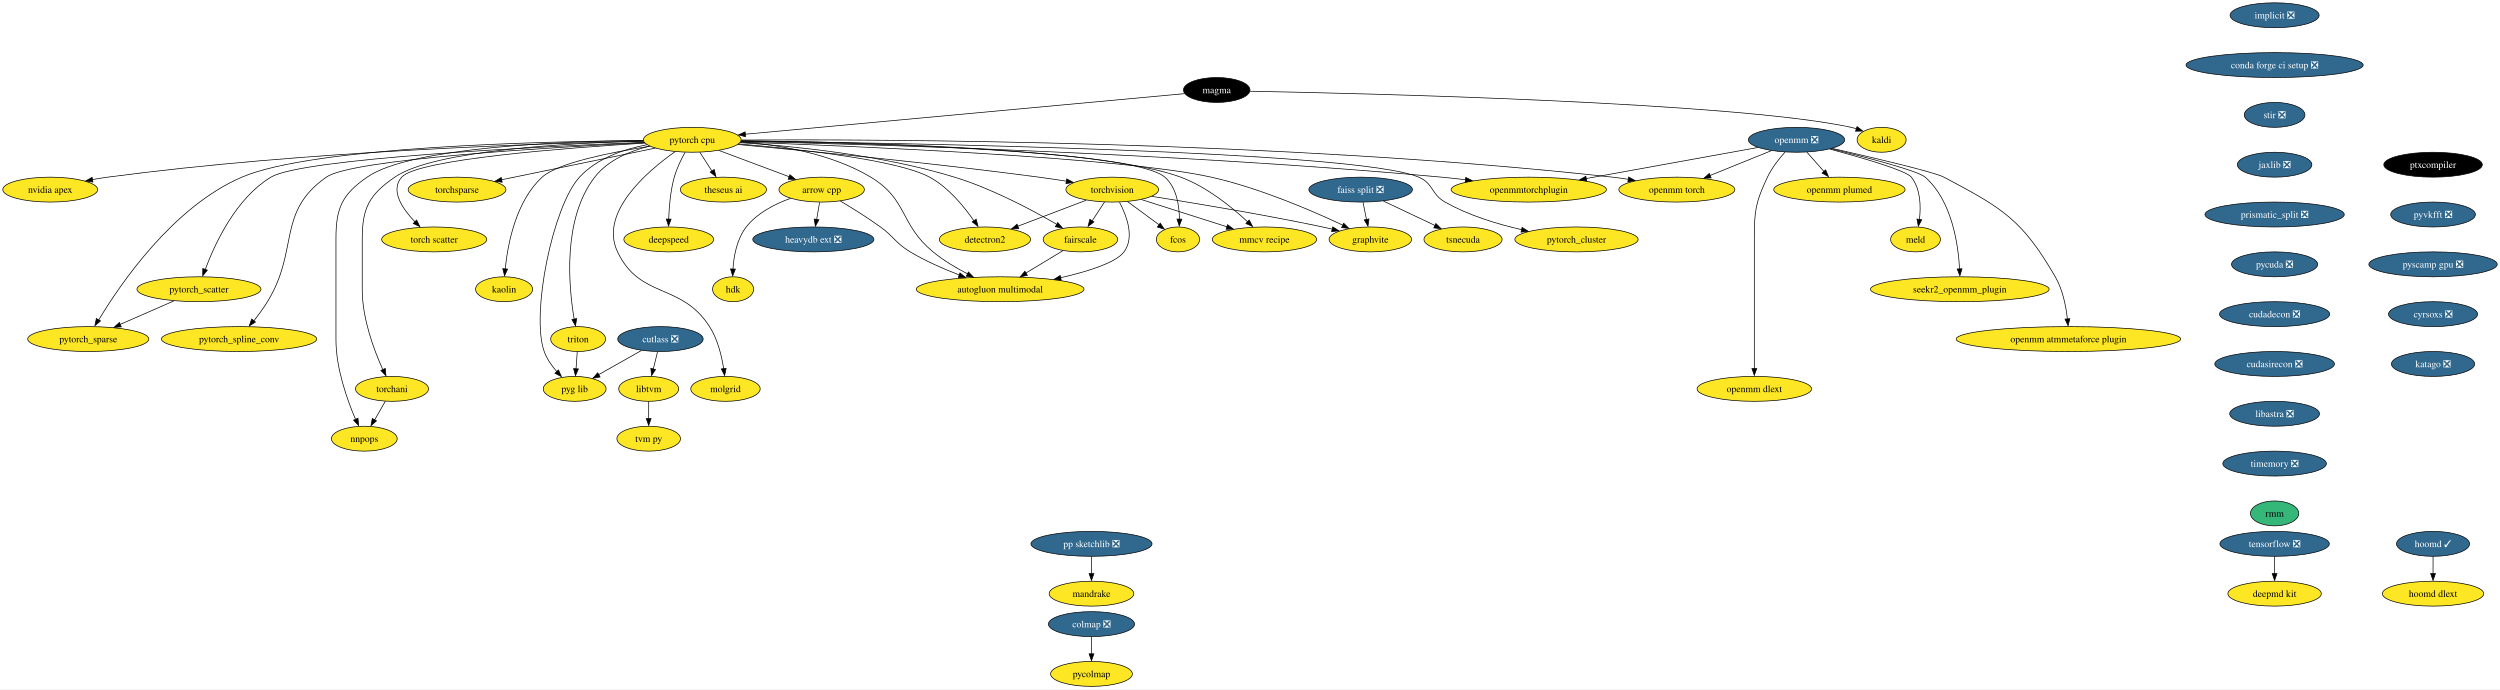
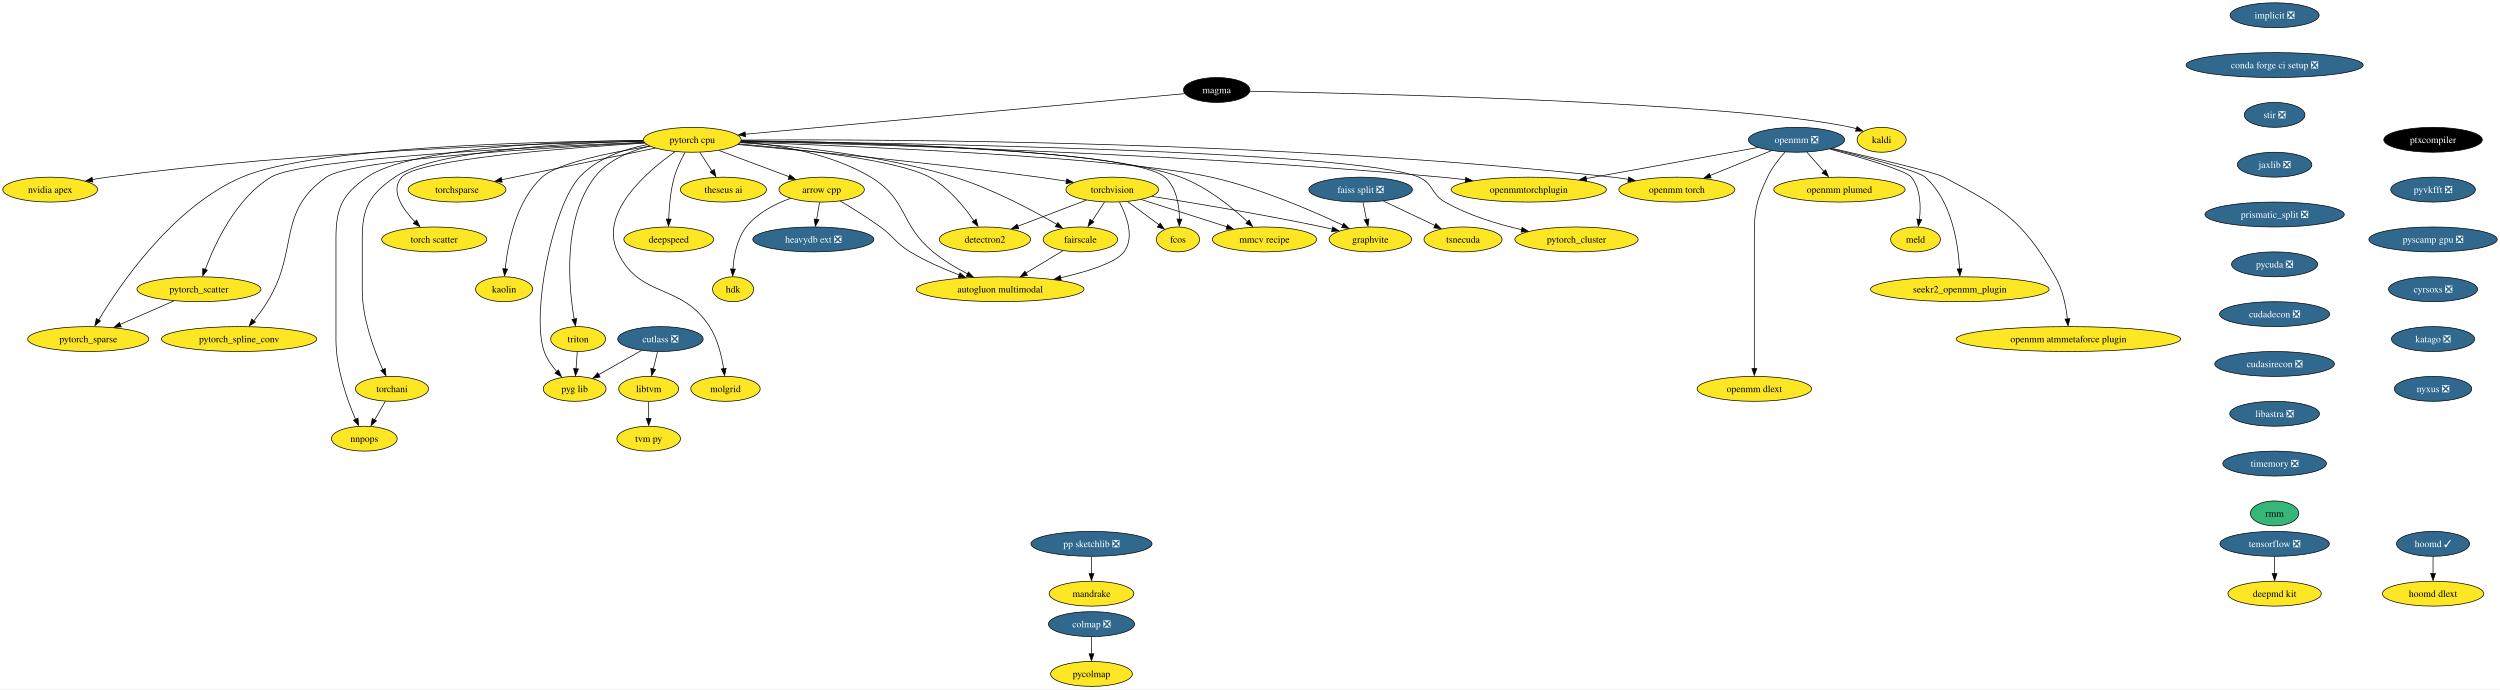
<svg xmlns="http://www.w3.org/2000/svg" xmlns:xlink="http://www.w3.org/1999/xlink" width="3613pt" height="996pt" viewBox="0.00 0.00 3613.34 996.00">
  <g id="graph0" class="graph" transform="scale(1 1) rotate(0) translate(4 992)">
    <polygon fill="white" stroke="none" points="-4,4 -4,-992 3609.34,-992 3609.34,4 -4,4" />
    <g id="node1" class="node">
      <g id="a_node1">
        <a xlink:href="https://github.com/conda-forge/arrow-cpp-feedstock" xlink:title="arrow cpp">
          <ellipse fill="#fde725" stroke="black" cx="1183.57" cy="-718" rx="61.73" ry="18" />
          <text text-anchor="middle" x="1183.57" y="-713.33" font-family="Times,serif" font-size="14.00">arrow cpp</text>
        </a>
      </g>
    </g>
    <g id="node2" class="node">
      <g id="a_node2">
        <a xlink:href="https://github.com/conda-forge/heavydb-ext-feedstock/pull/49" xlink:title="heavydb ext ❎">
          <ellipse fill="#31688e" stroke="black" cx="1171.57" cy="-646" rx="87.51" ry="18" />
          <text text-anchor="middle" x="1171.57" y="-641.33" font-family="Times,serif" font-size="14.00" fill="white">heavydb ext ❎</text>
        </a>
      </g>
    </g>
    <g id="edge1" class="edge">
      <path fill="none" stroke="black" d="M1180.6,-699.7C1179.31,-692.15 1177.76,-683.12 1176.31,-674.68" />
      <polygon fill="black" stroke="black" points="1179.64,-674.37 1174.5,-665.1 1172.74,-675.55 1179.64,-674.37" />
    </g>
    <g id="node3" class="node">
      <g id="a_node3">
        <a xlink:href="https://github.com/conda-forge/hdk-feedstock" xlink:title="hdk">
          <ellipse fill="#fde725" stroke="black" cx="1055.57" cy="-574" rx="29.64" ry="18" />
          <text text-anchor="middle" x="1055.57" y="-569.33" font-family="Times,serif" font-size="14.00">hdk</text>
        </a>
      </g>
    </g>
    <g id="edge2" class="edge">
      <path fill="none" stroke="black" d="M1138.52,-705.35C1116.1,-697.3 1090.46,-684.3 1074.57,-664 1061.1,-646.8 1056.64,-622.21 1055.38,-603.23" />
      <polygon fill="black" stroke="black" points="1058.84,-603.12 1054.96,-593.26 1051.85,-603.38 1058.84,-603.12" />
    </g>
    <g id="node4" class="node">
      <g id="a_node4">
        <a xlink:href="https://github.com/conda-forge/autogluon.multimodal-feedstock" xlink:title="autogluon multimodal">
          <ellipse fill="#fde725" stroke="black" cx="1441.57" cy="-574" rx="121.18" ry="18" />
          <text text-anchor="middle" x="1441.57" y="-569.33" font-family="Times,serif" font-size="14.00">autogluon multimodal</text>
        </a>
      </g>
    </g>
    <g id="edge3" class="edge">
      <path fill="none" stroke="black" d="M1210.61,-701.45C1227.63,-691.35 1249.84,-677.58 1268.57,-664 1288.75,-649.37 1290.22,-640.86 1311.57,-628 1333.57,-614.75 1359.48,-603.43 1382.36,-594.69" />
      <polygon fill="black" stroke="black" points="1383.48,-597.64 1391.63,-590.87 1381.04,-591.08 1383.48,-597.64" />
    </g>
    <g id="node5" class="node">
      <g id="a_node5">
        <a xlink:href="https://github.com/conda-forge/implicit-feedstock/pull/53" xlink:title="implicit ❎">
          <ellipse fill="#31688e" stroke="black" cx="3283.57" cy="-970" rx="64.36" ry="18" />
          <text text-anchor="middle" x="3283.57" y="-965.33" font-family="Times,serif" font-size="14.00" fill="white">implicit ❎</text>
        </a>
      </g>
    </g>
    <g id="node6" class="node">
      <g id="a_node6">
        <a xlink:href="https://github.com/conda-forge/conda-forge-ci-setup-feedstock/pull/243" xlink:title="conda forge ci setup ❎">
          <ellipse fill="#31688e" stroke="black" cx="3283.57" cy="-898" rx="128.02" ry="18" />
          <text text-anchor="middle" x="3283.57" y="-893.33" font-family="Times,serif" font-size="14.00" fill="white">conda forge ci setup ❎</text>
        </a>
      </g>
    </g>
    <g id="node16" class="node">
      <g id="a_node16">
        <a xlink:href="https://github.com/conda-forge/stir-feedstock/pull/82" xlink:title="stir ❎">
          <ellipse fill="#31688e" stroke="black" cx="3283.57" cy="-826" rx="43.84" ry="18" />
          <text text-anchor="middle" x="3283.57" y="-821.33" font-family="Times,serif" font-size="14.00" fill="white">stir ❎</text>
        </a>
      </g>
    </g>
    <g id="node7" class="node">
      <g id="a_node7">
        <a xlink:href="https://github.com/conda-forge/kaldi-feedstock" xlink:title="kaldi">
          <ellipse fill="#fde725" stroke="black" cx="2715.57" cy="-790" rx="35.42" ry="18" />
          <text text-anchor="middle" x="2715.57" y="-785.33" font-family="Times,serif" font-size="14.00">kaldi</text>
        </a>
      </g>
    </g>
    <g id="node8" class="node">
      <g id="a_node8">
        <a xlink:href="https://github.com/conda-forge/torchvision-feedstock" xlink:title="torchvision">
          <ellipse fill="#fde725" stroke="black" cx="1603.57" cy="-718" rx="66.99" ry="18" />
          <text text-anchor="middle" x="1603.57" y="-713.33" font-family="Times,serif" font-size="14.00">torchvision</text>
        </a>
      </g>
    </g>
    <g id="edge5" class="edge">
      <path fill="none" stroke="black" d="M1614,-699.84C1624.27,-680.51 1636.29,-649.05 1620.57,-628 1608.86,-612.33 1568.4,-599.65 1528.9,-590.63" />
      <polygon fill="black" stroke="black" points="1529.87,-587.04 1519.35,-588.3 1528.36,-593.87 1529.87,-587.04" />
    </g>
    <g id="node9" class="node">
      <g id="a_node9">
        <a xlink:href="https://github.com/conda-forge/detectron2-feedstock" xlink:title="detectron2">
          <ellipse fill="#fde725" stroke="black" cx="1419.57" cy="-646" rx="65.94" ry="18" />
          <text text-anchor="middle" x="1419.57" y="-641.33" font-family="Times,serif" font-size="14.00">detectron2</text>
        </a>
      </g>
    </g>
    <g id="edge6" class="edge">
      <path fill="none" stroke="black" d="M1565.89,-702.67C1537.27,-691.78 1497.72,-676.73 1466.95,-665.03" />
      <polygon fill="black" stroke="black" points="1468.47,-661.48 1457.88,-661.2 1465.99,-668.02 1468.47,-661.48" />
    </g>
    <g id="node10" class="node">
      <g id="a_node10">
        <a xlink:href="https://github.com/conda-forge/fcos-feedstock" xlink:title="fcos">
          <ellipse fill="#fde725" stroke="black" cx="1698.57" cy="-646" rx="31.22" ry="18" />
          <text text-anchor="middle" x="1698.57" y="-641.33" font-family="Times,serif" font-size="14.00">fcos</text>
        </a>
      </g>
    </g>
    <g id="edge7" class="edge">
      <path fill="none" stroke="black" d="M1625.6,-700.76C1639.22,-690.73 1656.8,-677.78 1671.3,-667.1" />
      <polygon fill="black" stroke="black" points="1672.88,-669.54 1678.86,-660.79 1668.73,-663.9 1672.88,-669.54" />
    </g>
    <g id="node11" class="node">
      <g id="a_node11">
        <a xlink:href="https://github.com/conda-forge/fairscale-feedstock" xlink:title="fairscale">
          <ellipse fill="#fde725" stroke="black" cx="1557.57" cy="-646" rx="53.84" ry="18" />
          <text text-anchor="middle" x="1557.57" y="-641.33" font-family="Times,serif" font-size="14.00">fairscale</text>
        </a>
      </g>
    </g>
    <g id="edge8" class="edge">
      <path fill="none" stroke="black" d="M1592.43,-700.05C1587.07,-691.89 1580.51,-681.91 1574.54,-672.82" />
      <polygon fill="black" stroke="black" points="1577.02,-671.22 1568.6,-664.79 1571.17,-675.07 1577.02,-671.22" />
    </g>
    <g id="node12" class="node">
      <g id="a_node12">
        <a xlink:href="https://github.com/conda-forge/graphvite-feedstock" xlink:title="graphvite">
          <ellipse fill="#fde725" stroke="black" cx="1976.57" cy="-646" rx="59.63" ry="18" />
          <text text-anchor="middle" x="1976.57" y="-641.33" font-family="Times,serif" font-size="14.00">graphvite</text>
        </a>
      </g>
    </g>
    <g id="edge9" class="edge">
      <path fill="none" stroke="black" d="M1660.66,-708.25C1721.93,-698.58 1821.98,-681.98 1907.57,-664 1912.18,-663.03 1916.94,-661.98 1921.72,-660.88" />
      <polygon fill="black" stroke="black" points="1922.2,-664.12 1931.13,-658.43 1920.6,-657.31 1922.2,-664.12" />
    </g>
    <g id="node13" class="node">
      <g id="a_node13">
        <a xlink:href="https://github.com/conda-forge/mmcv-recipe-feedstock" xlink:title="mmcv recipe">
          <ellipse fill="#fde725" stroke="black" cx="1823.57" cy="-646" rx="75.41" ry="18" />
          <text text-anchor="middle" x="1823.57" y="-641.33" font-family="Times,serif" font-size="14.00">mmcv recipe</text>
        </a>
      </g>
    </g>
    <g id="edge10" class="edge">
      <path fill="none" stroke="black" d="M1645.73,-703.59C1680.85,-692.41 1731.12,-676.42 1769.26,-664.28" />
      <polygon fill="black" stroke="black" points="1770.2,-667.34 1778.67,-660.97 1768.08,-660.66 1770.2,-667.34" />
    </g>
    <g id="edge11" class="edge">
      <path fill="none" stroke="black" d="M1532.4,-629.81C1516.77,-620.38 1496.4,-608.09 1478.91,-597.53" />
      <polygon fill="black" stroke="black" points="1480.91,-594.05 1470.54,-591.88 1477.29,-600.04 1480.91,-594.05" />
    </g>
    <g id="node14" class="node">
      <g id="a_node14">
        <a xlink:href="https://github.com/conda-forge/tensorflow-feedstock/pull/321" xlink:title="tensorflow ❎">
          <ellipse fill="#31688e" stroke="black" cx="3283.57" cy="-206" rx="79.09" ry="18" />
          <text text-anchor="middle" x="3283.57" y="-201.33" font-family="Times,serif" font-size="14.00" fill="white">tensorflow ❎</text>
        </a>
      </g>
    </g>
    <g id="node15" class="node">
      <g id="a_node15">
        <a xlink:href="https://github.com/conda-forge/deepmd-kit-feedstock" xlink:title="deepmd kit">
          <ellipse fill="#fde725" stroke="black" cx="3283.57" cy="-134" rx="67.52" ry="18" />
          <text text-anchor="middle" x="3283.57" y="-129.32" font-family="Times,serif" font-size="14.00">deepmd kit</text>
        </a>
      </g>
    </g>
    <g id="edge12" class="edge">
      <path fill="none" stroke="black" d="M3283.57,-187.7C3283.57,-180.24 3283.57,-171.32 3283.57,-162.97" />
      <polygon fill="black" stroke="black" points="3287.07,-163.1 3283.57,-153.1 3280.07,-163.1 3287.07,-163.1" />
    </g>
    <g id="node37" class="node">
      <g id="a_node37">
        <a xlink:href="https://github.com/conda-forge/jaxlib-feedstock/pull/181" xlink:title="jaxlib ❎">
          <ellipse fill="#31688e" stroke="black" cx="3283.57" cy="-754" rx="53.84" ry="18" />
          <text text-anchor="middle" x="3283.57" y="-749.33" font-family="Times,serif" font-size="14.00" fill="white">jaxlib ❎</text>
        </a>
      </g>
    </g>
    <g id="node17" class="node">
      <g id="a_node17">
        <a xlink:href="https://github.com/conda-forge/hoomd-feedstock/pull/83" xlink:title="hoomd ✓">
          <ellipse fill="#31688e" stroke="black" cx="3512.57" cy="-206" rx="52.79" ry="18" />
          <text text-anchor="middle" x="3512.57" y="-201.33" font-family="Times,serif" font-size="14.00" fill="white">hoomd ✓</text>
        </a>
      </g>
    </g>
    <g id="node18" class="node">
      <g id="a_node18">
        <a xlink:href="https://github.com/conda-forge/hoomd-dlext-feedstock" xlink:title="hoomd dlext">
          <ellipse fill="#fde725" stroke="black" cx="3512.57" cy="-134" rx="73.3" ry="18" />
          <text text-anchor="middle" x="3512.57" y="-129.32" font-family="Times,serif" font-size="14.00">hoomd dlext</text>
        </a>
      </g>
    </g>
    <g id="edge14" class="edge">
      <path fill="none" stroke="black" d="M3512.57,-187.7C3512.57,-180.24 3512.57,-171.32 3512.57,-162.97" />
      <polygon fill="black" stroke="black" points="3516.07,-163.1 3512.57,-153.1 3509.07,-163.1 3516.07,-163.1" />
    </g>
    <g id="node19" class="node">
      <g id="a_node19">
        <a xlink:href="https://github.com/conda-forge/pytorch-cpu-feedstock" xlink:title="pytorch cpu">
          <ellipse fill="#fde725" stroke="black" cx="996.57" cy="-790" rx="70.68" ry="18" />
          <text text-anchor="middle" x="996.57" y="-785.33" font-family="Times,serif" font-size="14.00">pytorch cpu</text>
        </a>
      </g>
    </g>
    <g id="edge15" class="edge">
      <path fill="none" stroke="black" d="M1035.32,-774.5C1064.73,-763.49 1105.3,-748.3 1136.56,-736.6" />
      <polygon fill="black" stroke="black" points="1137.64,-739.55 1145.78,-732.77 1135.19,-733 1137.64,-739.55" />
    </g>
    <g id="edge16" class="edge">
      <path fill="none" stroke="black" d="M1066.81,-787.04C1121.42,-782.7 1197.28,-770.29 1254.57,-736 1308.18,-703.91 1296.3,-667.68 1344.57,-628 1359.56,-615.67 1377.85,-604.81 1394.49,-596.19" />
      <polygon fill="black" stroke="black" points="1395.7,-598.99 1403.06,-591.37 1392.55,-592.74 1395.7,-598.99" />
    </g>
    <g id="edge17" class="edge">
      <path fill="none" stroke="black" d="M1062.35,-783.17C1158.24,-774.43 1341.94,-756.7 1497.57,-736 1510.42,-734.29 1524.1,-732.26 1537.23,-730.2" />
      <polygon fill="black" stroke="black" points="1537.76,-733.5 1547.09,-728.47 1536.66,-726.59 1537.76,-733.5" />
    </g>
    <g id="edge18" class="edge">
      <path fill="none" stroke="black" d="M1063.56,-784.01C1149.53,-776.69 1293.13,-761.13 1339.57,-736 1366.82,-721.25 1389.48,-693.48 1403.64,-672.86" />
      <polygon fill="black" stroke="black" points="1406.93,-675.24 1409.53,-664.97 1401.09,-671.37 1406.93,-675.24" />
    </g>
    <g id="edge19" class="edge">
      <path fill="none" stroke="black" d="M1067.35,-788.22C1232.78,-785.75 1634.23,-775.68 1679.57,-736 1696.47,-721.21 1700.46,-695.42 1700.67,-675.39" />
      <polygon fill="black" stroke="black" points="1704.14,-675.31 1700.42,-665.39 1697.14,-675.47 1704.14,-675.31" />
    </g>
    <g id="edge20" class="edge">
      <path fill="none" stroke="black" d="M1065.75,-785.87C1142.83,-780.89 1270.42,-768.17 1375.57,-736 1429.68,-719.45 1487.65,-688.55 1523.27,-667.88" />
      <polygon fill="black" stroke="black" points="1524.85,-670.42 1531.7,-662.34 1521.31,-664.38 1524.85,-670.42" />
    </g>
    <g id="edge21" class="edge">
      <path fill="none" stroke="black" d="M1066.32,-786.73C1226.78,-781.07 1618.14,-764.7 1746.57,-736 1815.77,-720.54 1891.68,-687.84 1936.67,-666.67" />
      <polygon fill="black" stroke="black" points="1938.07,-669.4 1945.6,-661.95 1935.07,-663.08 1938.07,-669.4" />
    </g>
    <g id="edge22" class="edge">
      <path fill="none" stroke="black" d="M1067.46,-788.62C1222.6,-786.99 1587.52,-778.59 1702.57,-736 1740.47,-721.97 1776.82,-692.31 1799.62,-671.09" />
      <polygon fill="black" stroke="black" points="1801.55,-674.13 1806.38,-664.7 1796.72,-669.06 1801.55,-674.13" />
    </g>
    <g id="node20" class="node">
      <g id="a_node20">
        <a xlink:href="https://github.com/conda-forge/nvidia-apex-feedstock" xlink:title="nvidia apex">
          <ellipse fill="#fde725" stroke="black" cx="68.57" cy="-718" rx="68.57" ry="18" />
          <text text-anchor="middle" x="68.57" y="-713.33" font-family="Times,serif" font-size="14.00">nvidia apex</text>
        </a>
      </g>
    </g>
    <g id="edge23" class="edge">
      <path fill="none" stroke="black" d="M925.86,-787.89C780.32,-784.87 436.97,-773.99 151.57,-736 144.42,-735.05 136.96,-733.84 129.58,-732.5" />
      <polygon fill="black" stroke="black" points="130.33,-728.89 119.85,-730.47 129.03,-735.77 130.33,-728.89" />
    </g>
    <g id="node21" class="node">
      <g id="a_node21">
        <a xlink:href="https://github.com/conda-forge/pytorch_cluster-feedstock" xlink:title="pytorch_cluster">
          <ellipse fill="#fde725" stroke="black" cx="2274.57" cy="-646" rx="89.09" ry="18" />
          <text text-anchor="middle" x="2274.57" y="-641.33" font-family="Times,serif" font-size="14.00">pytorch_cluster</text>
        </a>
      </g>
    </g>
    <g id="edge24" class="edge">
      <path fill="none" stroke="black" d="M1067.15,-788.26C1288.09,-785.56 1957.11,-774.29 2046.57,-736 2067.96,-726.85 2064.33,-711.46 2084.57,-700 2118.61,-680.73 2160.1,-668.1 2195.61,-660.03" />
      <polygon fill="black" stroke="black" points="2195.92,-663.32 2204.94,-657.77 2194.43,-656.49 2195.92,-663.32" />
    </g>
    <g id="node22" class="node">
      <g id="a_node22">
        <a xlink:href="https://github.com/conda-forge/pytorch_scatter-feedstock" xlink:title="pytorch_scatter">
          <ellipse fill="#fde725" stroke="black" cx="283.57" cy="-574" rx="89.61" ry="18" />
          <text text-anchor="middle" x="283.57" y="-569.33" font-family="Times,serif" font-size="14.00">pytorch_scatter</text>
        </a>
      </g>
    </g>
    <g id="edge25" class="edge">
      <path fill="none" stroke="black" d="M927.01,-786.37C777,-780.22 432.89,-763.29 387.57,-736 336.98,-705.53 306.55,-639.93 292.64,-602.55" />
      <polygon fill="black" stroke="black" points="295.66,-601.6 289,-593.37 289.07,-603.96 295.66,-601.6" />
    </g>
    <g id="node23" class="node">
      <g id="a_node23">
        <a xlink:href="https://github.com/conda-forge/pytorch_spline_conv-feedstock" xlink:title="pytorch_spline_conv">
          <ellipse fill="#fde725" stroke="black" cx="341.57" cy="-502" rx="112.24" ry="18" />
          <text text-anchor="middle" x="341.57" y="-497.32" font-family="Times,serif" font-size="14.00">pytorch_spline_conv</text>
        </a>
      </g>
    </g>
    <g id="edge26" class="edge">
      <path fill="none" stroke="black" d="M927.3,-785.84C792.39,-779.14 504.35,-761.97 467.57,-736 395.3,-684.97 428.8,-631.43 382.57,-556 376.8,-546.58 369.66,-536.85 362.97,-528.34" />
      <polygon fill="black" stroke="black" points="365.23,-526.57 356.23,-520.98 359.78,-530.96 365.23,-526.57" />
    </g>
    <g id="node24" class="node">
      <g id="a_node24">
        <a xlink:href="https://github.com/conda-forge/pytorch_sparse-feedstock" xlink:title="pytorch_sparse">
          <ellipse fill="#fde725" stroke="black" cx="123.57" cy="-502" rx="87.51" ry="18" />
          <text text-anchor="middle" x="123.57" y="-497.32" font-family="Times,serif" font-size="14.00">pytorch_sparse</text>
        </a>
      </g>
    </g>
    <g id="edge27" class="edge">
      <path fill="none" stroke="black" d="M925.69,-788.88C779.23,-787.71 448.34,-780.11 345.57,-736 245.73,-693.14 169.47,-580.94 138.58,-529.48" />
      <polygon fill="black" stroke="black" points="141.27,-528.16 133.17,-521.33 135.24,-531.72 141.27,-528.16" />
    </g>
    <g id="node25" class="node">
      <g id="a_node25">
        <a xlink:href="https://github.com/conda-forge/torchani-feedstock" xlink:title="torchani">
          <ellipse fill="#fde725" stroke="black" cx="562.57" cy="-430" rx="52.79" ry="18" />
          <text text-anchor="middle" x="562.57" y="-425.32" font-family="Times,serif" font-size="14.00">torchani</text>
        </a>
      </g>
    </g>
    <g id="edge28" class="edge">
      <path fill="none" stroke="black" d="M925.87,-788.07C819.15,-785.4 623.3,-775.13 566.57,-736 529.75,-710.6 519.57,-691.73 519.57,-647 519.57,-647 519.57,-647 519.57,-573 519.57,-531.43 536.66,-485.84 549.29,-457.82" />
      <polygon fill="black" stroke="black" points="552.82,-459.53 553.87,-448.98 546.47,-456.57 552.82,-459.53" />
    </g>
    <g id="node26" class="node">
      <g id="a_node26">
        <a xlink:href="https://github.com/conda-forge/openmm-torch-feedstock" xlink:title="openmm torch">
          <ellipse fill="#fde725" stroke="black" cx="2419.57" cy="-718" rx="83.83" ry="18" />
          <text text-anchor="middle" x="2419.57" y="-713.33" font-family="Times,serif" font-size="14.00">openmm torch</text>
        </a>
      </g>
    </g>
    <g id="edge29" class="edge">
      <path fill="none" stroke="black" d="M1067.48,-789.68C1266.62,-790.84 1847.68,-789.04 2326.57,-736 2334,-735.18 2341.73,-734.11 2349.41,-732.91" />
      <polygon fill="black" stroke="black" points="2349.92,-736.21 2359.22,-731.14 2348.78,-729.3 2349.92,-736.21" />
    </g>
    <g id="node27" class="node">
      <g id="a_node27">
        <a xlink:href="https://github.com/conda-forge/torchsparse-feedstock" xlink:title="torchsparse">
          <ellipse fill="#fde725" stroke="black" cx="656.57" cy="-718" rx="70.68" ry="18" />
          <text text-anchor="middle" x="656.57" y="-713.33" font-family="Times,serif" font-size="14.00">torchsparse</text>
        </a>
      </g>
    </g>
    <g id="edge30" class="edge">
      <path fill="none" stroke="black" d="M943.07,-777.99C882.84,-765.59 785.02,-745.45 720.73,-732.21" />
      <polygon fill="black" stroke="black" points="721.82,-728.65 711.32,-730.07 720.41,-735.51 721.82,-728.65" />
    </g>
    <g id="node28" class="node">
      <g id="a_node28">
        <a xlink:href="https://github.com/conda-forge/torch-scatter-feedstock" xlink:title="torch scatter">
          <ellipse fill="#fde725" stroke="black" cx="623.57" cy="-646" rx="75.94" ry="18" />
          <text text-anchor="middle" x="623.57" y="-641.33" font-family="Times,serif" font-size="14.00">torch scatter</text>
        </a>
      </g>
    </g>
    <g id="edge31" class="edge">
      <path fill="none" stroke="black" d="M928.25,-785.25C815.21,-778.35 599.41,-761.91 576.57,-736 559.58,-716.73 577.6,-690.25 596.02,-671.19" />
      <polygon fill="black" stroke="black" points="598.16,-674.02 602.84,-664.51 593.25,-669.02 598.16,-674.02" />
    </g>
    <g id="node29" class="node">
      <g id="a_node29">
        <a xlink:href="https://github.com/conda-forge/kaolin-feedstock" xlink:title="kaolin">
          <ellipse fill="#fde725" stroke="black" cx="724.57" cy="-574" rx="41.21" ry="18" />
          <text text-anchor="middle" x="724.57" y="-569.33" font-family="Times,serif" font-size="14.00">kaolin</text>
        </a>
      </g>
    </g>
    <g id="edge32" class="edge">
      <path fill="none" stroke="black" d="M935.19,-780.69C879.3,-771.97 802.15,-756.64 779.57,-736 741.6,-701.29 729.84,-639.3 726.2,-603.21" />
      <polygon fill="black" stroke="black" points="729.62,-603.13 725.28,-593.46 722.64,-603.73 729.62,-603.13" />
    </g>
    <g id="node30" class="node">
      <g id="a_node30">
        <a xlink:href="https://github.com/conda-forge/nnpops-feedstock" xlink:title="nnpops">
          <ellipse fill="#fde725" stroke="black" cx="522.57" cy="-358" rx="47.53" ry="18" />
          <text text-anchor="middle" x="522.57" y="-353.32" font-family="Times,serif" font-size="14.00">nnpops</text>
        </a>
      </g>
    </g>
    <g id="edge33" class="edge">
      <path fill="none" stroke="black" d="M925.82,-789.07C810.74,-787.88 589.53,-779.77 526.57,-736 490.18,-710.7 481.57,-691.32 481.57,-647 481.57,-647 481.57,-647 481.57,-501 481.57,-459.59 497.86,-413.96 509.91,-385.88" />
      <polygon fill="black" stroke="black" points="513.42,-387.59 514.27,-377.03 507.02,-384.75 513.42,-387.59" />
    </g>
    <g id="node31" class="node">
      <g id="a_node31">
        <a xlink:href="https://github.com/conda-forge/triton-feedstock" xlink:title="triton">
          <ellipse fill="#fde725" stroke="black" cx="831.57" cy="-502" rx="39.63" ry="18" />
          <text text-anchor="middle" x="831.57" y="-497.32" font-family="Times,serif" font-size="14.00">triton</text>
        </a>
      </g>
    </g>
    <g id="edge34" class="edge">
      <path fill="none" stroke="black" d="M934.98,-780.88C906.38,-773.83 874.57,-760.64 855.57,-736 808.88,-675.46 817.82,-578.18 825.87,-530.77" />
      <polygon fill="black" stroke="black" points="829.46,-531.58 827.81,-521.11 822.57,-530.32 829.46,-531.58" />
    </g>
    <g id="node32" class="node">
      <g id="a_node32">
        <a xlink:href="https://github.com/conda-forge/openmmtorchplugin-feedstock" xlink:title="openmmtorchplugin">
          <ellipse fill="#fde725" stroke="black" cx="2205.57" cy="-718" rx="112.24" ry="18" />
          <text text-anchor="middle" x="2205.57" y="-713.33" font-family="Times,serif" font-size="14.00">openmmtorchplugin</text>
        </a>
      </g>
    </g>
    <g id="edge35" class="edge">
      <path fill="none" stroke="black" d="M1067.04,-787.63C1239.88,-783.82 1698.56,-770.96 2079.57,-736 2090.85,-734.97 2102.66,-733.66 2114.35,-732.24" />
      <polygon fill="black" stroke="black" points="2114.54,-735.62 2124.03,-730.91 2113.67,-728.67 2114.54,-735.62" />
    </g>
    <g id="node33" class="node">
      <g id="a_node33">
        <a xlink:href="https://github.com/conda-forge/molgrid-feedstock" xlink:title="molgrid">
          <ellipse fill="#fde725" stroke="black" cx="1044.57" cy="-430" rx="50.16" ry="18" />
          <text text-anchor="middle" x="1044.57" y="-425.32" font-family="Times,serif" font-size="14.00">molgrid</text>
        </a>
      </g>
    </g>
    <g id="edge36" class="edge">
      <path fill="none" stroke="black" d="M971.68,-772.83C931.99,-744.86 861.44,-684.98 888.57,-628 921.3,-559.25 980.43,-584.07 1021.57,-520 1033.35,-501.65 1039.11,-477.53 1041.92,-459.03" />
      <polygon fill="black" stroke="black" points="1045.49,-459.71 1043.31,-449.34 1038.55,-458.81 1045.49,-459.71" />
    </g>
    <g id="node34" class="node">
      <g id="a_node34">
        <a xlink:href="https://github.com/conda-forge/theseus-ai-feedstock" xlink:title="theseus ai">
          <ellipse fill="#fde725" stroke="black" cx="1041.57" cy="-718" rx="62.26" ry="18" />
          <text text-anchor="middle" x="1041.57" y="-713.33" font-family="Times,serif" font-size="14.00">theseus ai</text>
        </a>
      </g>
    </g>
    <g id="edge37" class="edge">
      <path fill="none" stroke="black" d="M1007.46,-772.05C1012.71,-763.89 1019.13,-753.91 1024.97,-744.82" />
      <polygon fill="black" stroke="black" points="1028.31,-747.09 1030.78,-736.79 1022.42,-743.31 1028.31,-747.09" />
    </g>
    <g id="node35" class="node">
      <g id="a_node35">
        <a xlink:href="https://github.com/conda-forge/pyg-lib-feedstock" xlink:title="pyg lib">
          <ellipse fill="#fde725" stroke="black" cx="826.57" cy="-430" rx="45.42" ry="18" />
          <text text-anchor="middle" x="826.57" y="-425.32" font-family="Times,serif" font-size="14.00">pyg lib</text>
        </a>
      </g>
    </g>
    <g id="edge38" class="edge">
      <path fill="none" stroke="black" d="M931.19,-782.91C897.59,-776.43 858.56,-763.15 833.57,-736 794.87,-693.97 763.17,-537.74 782.57,-484 786.47,-473.2 793.63,-463.05 801.06,-454.58" />
      <polygon fill="black" stroke="black" points="803.17,-457.38 807.47,-447.7 798.07,-452.59 803.17,-457.38" />
    </g>
    <g id="node36" class="node">
      <g id="a_node36">
        <a xlink:href="https://github.com/conda-forge/deepspeed-feedstock" xlink:title="deepspeed">
          <ellipse fill="#fde725" stroke="black" cx="962.57" cy="-646" rx="64.89" ry="18" />
          <text text-anchor="middle" x="962.57" y="-641.33" font-family="Times,serif" font-size="14.00">deepspeed</text>
        </a>
      </g>
    </g>
    <g id="edge39" class="edge">
      <path fill="none" stroke="black" d="M986.22,-771.97C980.6,-761.88 974.1,-748.63 970.57,-736 965.01,-716.15 963.07,-692.92 962.49,-675.18" />
      <polygon fill="black" stroke="black" points="965.97,-675.33 962.27,-665.4 958.97,-675.46 965.97,-675.33" />
    </g>
    <g id="edge40" class="edge">
      <path fill="none" stroke="black" d="M247.26,-557.12C224.25,-547.05 194.28,-533.93 169.6,-523.14" />
      <polygon fill="black" stroke="black" points="171.3,-519.62 160.73,-518.82 168.49,-526.04 171.3,-519.62" />
    </g>
    <g id="edge41" class="edge">
      <path fill="none" stroke="black" d="M552.89,-412.05C548.27,-403.97 542.64,-394.12 537.49,-385.11" />
      <polygon fill="black" stroke="black" points="540.16,-383.73 532.16,-376.79 534.09,-387.21 540.16,-383.73" />
    </g>
    <g id="edge42" class="edge">
      <path fill="none" stroke="black" d="M830.33,-483.7C829.8,-476.24 829.16,-467.32 828.57,-458.97" />
      <polygon fill="black" stroke="black" points="832,-458.83 827.79,-449.1 825.01,-459.33 832,-458.83" />
    </g>
    <g id="node38" class="node">
      <g id="a_node38">
        <a xlink:href="https://github.com/conda-forge/prismatic_split-feedstock/pull/38" xlink:title="prismatic_split ❎">
          <ellipse fill="#31688e" stroke="black" cx="3283.57" cy="-682" rx="100.66" ry="18" />
          <text text-anchor="middle" x="3283.57" y="-677.33" font-family="Times,serif" font-size="14.00" fill="white">prismatic_split ❎</text>
        </a>
      </g>
    </g>
    <g id="node45" class="node">
      <g id="a_node45">
        <a xlink:href="https://github.com/conda-forge/pycuda-feedstock/pull/25" xlink:title="pycuda ❎">
          <ellipse fill="#31688e" stroke="black" cx="3283.57" cy="-610" rx="62.26" ry="18" />
          <text text-anchor="middle" x="3283.57" y="-605.33" font-family="Times,serif" font-size="14.00" fill="white">pycuda ❎</text>
        </a>
      </g>
    </g>
    <g id="node39" class="node">
      <g id="a_node39">
        <a xlink:href="https://github.com/conda-forge/openmm-feedstock/pull/107" xlink:title="openmm ❎">
          <ellipse fill="#31688e" stroke="black" cx="2592.57" cy="-790" rx="69.62" ry="18" />
          <text text-anchor="middle" x="2592.57" y="-785.33" font-family="Times,serif" font-size="14.00" fill="white">openmm ❎</text>
        </a>
      </g>
    </g>
    <g id="edge45" class="edge">
      <path fill="none" stroke="black" d="M2556.3,-774.33C2530.54,-763.9 2495.67,-749.79 2467.59,-738.43" />
      <polygon fill="black" stroke="black" points="2469.17,-734.89 2458.59,-734.38 2466.54,-741.38 2469.17,-734.89" />
    </g>
    <g id="edge46" class="edge">
      <path fill="none" stroke="black" d="M2536.71,-778.9C2471.67,-767.13 2363.61,-747.59 2288.71,-734.04" />
      <polygon fill="black" stroke="black" points="2289.37,-730.42 2278.91,-732.08 2288.12,-737.31 2289.37,-730.42" />
    </g>
    <g id="node40" class="node">
      <g id="a_node40">
        <a xlink:href="https://github.com/conda-forge/openmm-plumed-feedstock" xlink:title="openmm plumed">
          <ellipse fill="#fde725" stroke="black" cx="2654.57" cy="-718" rx="94.88" ry="18" />
          <text text-anchor="middle" x="2654.57" y="-713.33" font-family="Times,serif" font-size="14.00">openmm plumed</text>
        </a>
      </g>
    </g>
    <g id="edge47" class="edge">
      <path fill="none" stroke="black" d="M2607.58,-772.05C2615.04,-763.63 2624.21,-753.28 2632.46,-743.97" />
      <polygon fill="black" stroke="black" points="2634.69,-746.6 2638.7,-736.79 2629.45,-741.95 2634.69,-746.6" />
    </g>
    <g id="node41" class="node">
      <g id="a_node41">
        <a xlink:href="https://github.com/conda-forge/meld-feedstock" xlink:title="meld">
          <ellipse fill="#fde725" stroke="black" cx="2764.57" cy="-646" rx="35.95" ry="18" />
          <text text-anchor="middle" x="2764.57" y="-641.33" font-family="Times,serif" font-size="14.00">meld</text>
        </a>
      </g>
    </g>
    <g id="edge48" class="edge">
      <path fill="none" stroke="black" d="M2640.65,-776.6C2686.94,-764.19 2751.04,-745.62 2758.57,-736 2771.92,-718.96 2772.48,-693.99 2770.24,-674.84" />
      <polygon fill="black" stroke="black" points="2773.56,-674.43 2768.62,-665.06 2766.64,-675.47 2773.56,-674.43" />
    </g>
    <g id="node42" class="node">
      <g id="a_node42">
        <a xlink:href="https://github.com/conda-forge/seekr2_openmm_plugin-feedstock" xlink:title="seekr2_openmm_plugin">
          <ellipse fill="#fde725" stroke="black" cx="2828.57" cy="-574" rx="129.07" ry="18" />
          <text text-anchor="middle" x="2828.57" y="-569.33" font-family="Times,serif" font-size="14.00">seekr2_openmm_plugin</text>
        </a>
      </g>
    </g>
    <g id="edge49" class="edge">
      <path fill="none" stroke="black" d="M2642.42,-777.14C2693.9,-764.52 2768.17,-745.14 2778.57,-736 2816.96,-702.27 2826.24,-639.65 2828.26,-603.25" />
      <polygon fill="black" stroke="black" points="2831.79,-603.55 2828.69,-593.42 2824.8,-603.27 2831.79,-603.55" />
    </g>
    <g id="node43" class="node">
      <g id="a_node43">
        <a xlink:href="https://github.com/conda-forge/openmm-atmmetaforce-plugin-feedstock" xlink:title="openmm atmmetaforce plugin">
          <ellipse fill="#fde725" stroke="black" cx="2985.57" cy="-502" rx="162.22" ry="18" />
          <text text-anchor="middle" x="2985.57" y="-497.32" font-family="Times,serif" font-size="14.00">openmm atmmetaforce plugin</text>
        </a>
      </g>
    </g>
    <g id="edge50" class="edge">
      <path fill="none" stroke="black" d="M2644.2,-777.52C2702.55,-764.34 2791.3,-743.55 2805.57,-736 2890.42,-691.09 2918.39,-675.04 2966.57,-592 2977.35,-573.41 2982.04,-549.46 2984.07,-531.08" />
      <polygon fill="black" stroke="black" points="2987.64,-531.46 2985.03,-521.19 2980.66,-530.85 2987.64,-531.46" />
    </g>
    <g id="node44" class="node">
      <g id="a_node44">
        <a xlink:href="https://github.com/conda-forge/openmm-dlext-feedstock" xlink:title="openmm dlext">
          <ellipse fill="#fde725" stroke="black" cx="2531.57" cy="-430" rx="82.77" ry="18" />
          <text text-anchor="middle" x="2531.57" y="-425.32" font-family="Times,serif" font-size="14.00">openmm dlext</text>
        </a>
      </g>
    </g>
    <g id="edge51" class="edge">
      <path fill="none" stroke="black" d="M2575.95,-772.23C2567.15,-762.43 2556.87,-749.38 2550.57,-736 2533.33,-699.41 2531.57,-687.45 2531.57,-647 2531.57,-647 2531.57,-647 2531.57,-573 2531.57,-533.57 2531.57,-487.97 2531.57,-459.31" />
      <polygon fill="black" stroke="black" points="2535.07,-459.49 2531.57,-449.49 2528.07,-459.49 2535.07,-459.49" />
    </g>
    <g id="node53" class="node">
      <g id="a_node53">
        <a xlink:href="https://github.com/conda-forge/cudadecon-feedstock/pull/18" xlink:title="cudadecon ❎">
          <ellipse fill="#31688e" stroke="black" cx="3283.57" cy="-538" rx="79.62" ry="18" />
          <text text-anchor="middle" x="3283.57" y="-533.33" font-family="Times,serif" font-size="14.00" fill="white">cudadecon ❎</text>
        </a>
      </g>
    </g>
    <g id="node46" class="node">
      <g id="a_node46">
        <a xlink:href="https://github.com/conda-forge/pp-sketchlib-feedstock/pull/39" xlink:title="pp sketchlib ❎">
          <ellipse fill="#31688e" stroke="black" cx="1573.57" cy="-206" rx="87.51" ry="18" />
          <text text-anchor="middle" x="1573.57" y="-201.33" font-family="Times,serif" font-size="14.00" fill="white">pp sketchlib ❎</text>
        </a>
      </g>
    </g>
    <g id="node47" class="node">
      <g id="a_node47">
        <a xlink:href="https://github.com/conda-forge/mandrake-feedstock" xlink:title="mandrake">
          <ellipse fill="#fde725" stroke="black" cx="1573.57" cy="-134" rx="61.2" ry="18" />
          <text text-anchor="middle" x="1573.57" y="-129.32" font-family="Times,serif" font-size="14.00">mandrake</text>
        </a>
      </g>
    </g>
    <g id="edge53" class="edge">
      <path fill="none" stroke="black" d="M1573.57,-187.7C1573.57,-180.24 1573.57,-171.32 1573.57,-162.97" />
      <polygon fill="black" stroke="black" points="1577.07,-163.1 1573.57,-153.1 1570.07,-163.1 1577.07,-163.1" />
    </g>
    <g id="node48" class="node">
      <g id="a_node48">
        <a xlink:href="https://github.com/conda-forge/faiss-split-feedstock/pull/68" xlink:title="faiss split ❎">
          <ellipse fill="#31688e" stroke="black" cx="1962.57" cy="-718" rx="74.88" ry="18" />
          <text text-anchor="middle" x="1962.57" y="-713.33" font-family="Times,serif" font-size="14.00" fill="white">faiss split ❎</text>
        </a>
      </g>
    </g>
    <g id="edge54" class="edge">
      <path fill="none" stroke="black" d="M1966.03,-699.7C1967.54,-692.15 1969.35,-683.12 1971.03,-674.68" />
      <polygon fill="black" stroke="black" points="1974.62,-675.6 1973.15,-665.1 1967.76,-674.22 1974.62,-675.6" />
    </g>
    <g id="node49" class="node">
      <g id="a_node49">
        <a xlink:href="https://github.com/conda-forge/tsnecuda-feedstock" xlink:title="tsnecuda">
          <ellipse fill="#fde725" stroke="black" cx="2110.57" cy="-646" rx="56.47" ry="18" />
          <text text-anchor="middle" x="2110.57" y="-641.33" font-family="Times,serif" font-size="14.00">tsnecuda</text>
        </a>
      </g>
    </g>
    <g id="edge55" class="edge">
      <path fill="none" stroke="black" d="M1995.42,-701.46C2017.47,-691.03 2046.68,-677.22 2070.16,-666.11" />
      <polygon fill="black" stroke="black" points="2071.29,-668.98 2078.84,-661.54 2068.3,-662.65 2071.29,-668.98" />
    </g>
    <g id="node50" class="node">
      <g id="a_node50">
        <a xlink:href="https://github.com/conda-forge/libtvm-feedstock" xlink:title="libtvm">
          <ellipse fill="#fde725" stroke="black" cx="933.57" cy="-430" rx="43.32" ry="18" />
          <text text-anchor="middle" x="933.57" y="-425.32" font-family="Times,serif" font-size="14.00">libtvm</text>
        </a>
      </g>
    </g>
    <g id="node51" class="node">
      <g id="a_node51">
        <a xlink:href="https://github.com/conda-forge/tvm-py-feedstock" xlink:title="tvm py">
          <ellipse fill="#fde725" stroke="black" cx="933.57" cy="-358" rx="45.95" ry="18" />
          <text text-anchor="middle" x="933.57" y="-353.32" font-family="Times,serif" font-size="14.00">tvm py</text>
        </a>
      </g>
    </g>
    <g id="edge56" class="edge">
      <path fill="none" stroke="black" d="M933.57,-411.7C933.57,-404.24 933.57,-395.32 933.57,-386.97" />
      <polygon fill="black" stroke="black" points="937.07,-387.1 933.57,-377.1 930.07,-387.1 937.07,-387.1" />
    </g>
    <g id="node52" class="node">
      <g id="a_node52">
        <a xlink:href="https://github.com/conda-forge/magma-feedstock" xlink:title="magma">
          <ellipse fill="#000000" stroke="black" cx="1754.57" cy="-862" rx="48.05" ry="18" />
          <text text-anchor="middle" x="1754.57" y="-857.33" font-family="Times,serif" font-size="14.00" fill="white">magma</text>
        </a>
      </g>
    </g>
    <g id="edge57" class="edge">
      <path fill="none" stroke="black" d="M1802.69,-860.19C1966.76,-857.11 2503.34,-844.42 2671.57,-808 2674.07,-807.46 2676.61,-806.8 2679.15,-806.05" />
      <polygon fill="black" stroke="black" points="2680.08,-809.1 2688.45,-802.62 2677.86,-802.46 2680.08,-809.1" />
    </g>
    <g id="edge58" class="edge">
      <path fill="none" stroke="black" d="M1708.29,-856.73C1581.87,-845.05 1229.69,-812.53 1073.2,-798.08" />
      <polygon fill="black" stroke="black" points="1073.55,-794.5 1063.27,-797.07 1072.91,-801.47 1073.55,-794.5" />
    </g>
    <g id="node54" class="node">
      <g id="a_node54">
        <a xlink:href="https://github.com/conda-forge/cudasirecon-feedstock/pull/16" xlink:title="cudasirecon ❎">
          <ellipse fill="#31688e" stroke="black" cx="3283.57" cy="-466" rx="86.46" ry="18" />
          <text text-anchor="middle" x="3283.57" y="-461.32" font-family="Times,serif" font-size="14.00" fill="white">cudasirecon ❎</text>
        </a>
      </g>
    </g>
    <g id="node55" class="node">
      <g id="a_node55">
        <a xlink:href="https://github.com/conda-forge/libastra-feedstock/pull/19" xlink:title="libastra ❎">
          <ellipse fill="#31688e" stroke="black" cx="3283.57" cy="-394" rx="64.89" ry="18" />
          <text text-anchor="middle" x="3283.57" y="-389.32" font-family="Times,serif" font-size="14.00" fill="white">libastra ❎</text>
        </a>
      </g>
    </g>
    <g id="node56" class="node">
      <g id="a_node56">
        <a xlink:href="https://github.com/conda-forge/timemory-feedstock/pull/15" xlink:title="timemory ❎">
          <ellipse fill="#31688e" stroke="black" cx="3283.57" cy="-322" rx="74.88" ry="18" />
          <text text-anchor="middle" x="3283.57" y="-317.32" font-family="Times,serif" font-size="14.00" fill="white">timemory ❎</text>
        </a>
      </g>
    </g>
    <g id="node57" class="node">
      <g id="a_node57">
        <a xlink:href="https://github.com/conda-forge/rmm-feedstock" xlink:title="rmm">
          <ellipse fill="#35b779" stroke="black" cx="3283.57" cy="-250" rx="34.9" ry="18" />
          <text text-anchor="middle" x="3283.57" y="-245.32" font-family="Times,serif" font-size="14.00">rmm</text>
        </a>
      </g>
    </g>
    <g id="node58" class="node">
      <g id="a_node58">
        <a xlink:href="https://github.com/conda-forge/colmap-feedstock/pull/19" xlink:title="colmap ❎">
          <ellipse fill="#31688e" stroke="black" cx="1573.57" cy="-90" rx="62.26" ry="18" />
          <text text-anchor="middle" x="1573.57" y="-85.33" font-family="Times,serif" font-size="14.00" fill="white">colmap ❎</text>
        </a>
      </g>
    </g>
    <g id="node59" class="node">
      <g id="a_node59">
        <a xlink:href="https://github.com/conda-forge/pycolmap-feedstock" xlink:title="pycolmap">
          <ellipse fill="#fde725" stroke="black" cx="1573.57" cy="-18" rx="59.1" ry="18" />
          <text text-anchor="middle" x="1573.57" y="-13.32" font-family="Times,serif" font-size="14.00">pycolmap</text>
        </a>
      </g>
    </g>
    <g id="edge64" class="edge">
      <path fill="none" stroke="black" d="M1573.57,-71.7C1573.57,-64.24 1573.57,-55.32 1573.57,-46.97" />
      <polygon fill="black" stroke="black" points="1577.07,-47.1 1573.57,-37.1 1570.07,-47.1 1577.07,-47.1" />
    </g>
    <g id="node60" class="node">
      <g id="a_node60">
        <a xlink:href="https://github.com/conda-forge/cutlass-feedstock/pull/10" xlink:title="cutlass ❎">
          <ellipse fill="#31688e" stroke="black" cx="950.57" cy="-502" rx="61.73" ry="18" />
          <text text-anchor="middle" x="950.57" y="-497.32" font-family="Times,serif" font-size="14.00" fill="white">cutlass ❎</text>
        </a>
      </g>
    </g>
    <g id="edge65" class="edge">
      <path fill="none" stroke="black" d="M923.05,-485.46C904.86,-475.2 880.87,-461.65 861.36,-450.64" />
      <polygon fill="black" stroke="black" points="863.33,-447.17 852.9,-445.3 859.89,-453.26 863.33,-447.17" />
    </g>
    <g id="edge66" class="edge">
      <path fill="none" stroke="black" d="M946.37,-483.7C944.54,-476.15 942.34,-467.12 940.29,-458.68" />
      <polygon fill="black" stroke="black" points="943.48,-458 937.72,-449.1 936.68,-459.65 943.48,-458" />
    </g>
    <g id="node61" class="node">
      <g id="a_node61">
        <a xlink:href="https://github.com/conda-forge/ptxcompiler-feedstock" xlink:title="ptxcompiler">
-           <ellipse fill="#000000" stroke="black" cx="3512.57" cy="-754" rx="71.2" ry="18" />
-           <text text-anchor="middle" x="3512.57" y="-749.33" font-family="Times,serif" font-size="14.00" fill="white">ptxcompiler</text>
+           <ellipse fill="#000000" stroke="black" cx="3512.57" cy="-790" rx="71.2" ry="18" />
+           <text text-anchor="middle" x="3512.57" y="-785.33" font-family="Times,serif" font-size="14.00" fill="white">ptxcompiler</text>
        </a>
      </g>
    </g>
    <g id="node62" class="node">
      <g id="a_node62">
        <a xlink:href="https://github.com/conda-forge/pyvkfft-feedstock/pull/10" xlink:title="pyvkfft ❎">
-           <ellipse fill="#31688e" stroke="black" cx="3512.57" cy="-682" rx="61.2" ry="18" />
-           <text text-anchor="middle" x="3512.57" y="-677.33" font-family="Times,serif" font-size="14.00" fill="white">pyvkfft ❎</text>
+           <ellipse fill="#31688e" stroke="black" cx="3512.57" cy="-718" rx="61.2" ry="18" />
+           <text text-anchor="middle" x="3512.57" y="-713.33" font-family="Times,serif" font-size="14.00" fill="white">pyvkfft ❎</text>
        </a>
      </g>
    </g>
    <g id="node63" class="node">
      <g id="a_node63">
        <a xlink:href="https://github.com/conda-forge/pyscamp-gpu-feedstock/pull/6" xlink:title="pyscamp gpu ❎">
-           <ellipse fill="#31688e" stroke="black" cx="3512.57" cy="-610" rx="92.77" ry="18" />
-           <text text-anchor="middle" x="3512.57" y="-605.33" font-family="Times,serif" font-size="14.00" fill="white">pyscamp gpu ❎</text>
+           <ellipse fill="#31688e" stroke="black" cx="3512.57" cy="-646" rx="92.77" ry="18" />
+           <text text-anchor="middle" x="3512.57" y="-641.33" font-family="Times,serif" font-size="14.00" fill="white">pyscamp gpu ❎</text>
        </a>
      </g>
    </g>
    <g id="node64" class="node">
      <g id="a_node64">
        <a xlink:href="https://github.com/conda-forge/cyrsoxs-feedstock/pull/9" xlink:title="cyrsoxs ❎">
-           <ellipse fill="#31688e" stroke="black" cx="3512.57" cy="-538" rx="64.36" ry="18" />
-           <text text-anchor="middle" x="3512.57" y="-533.33" font-family="Times,serif" font-size="14.00" fill="white">cyrsoxs ❎</text>
+           <ellipse fill="#31688e" stroke="black" cx="3512.57" cy="-574" rx="64.36" ry="18" />
+           <text text-anchor="middle" x="3512.57" y="-569.33" font-family="Times,serif" font-size="14.00" fill="white">cyrsoxs ❎</text>
        </a>
      </g>
    </g>
    <g id="node65" class="node">
      <g id="a_node65">
        <a xlink:href="https://github.com/conda-forge/katago-feedstock/pull/5" xlink:title="katago ❎">
-           <ellipse fill="#31688e" stroke="black" cx="3512.57" cy="-466" rx="60.15" ry="18" />
-           <text text-anchor="middle" x="3512.57" y="-461.32" font-family="Times,serif" font-size="14.00" fill="white">katago ❎</text>
+           <ellipse fill="#31688e" stroke="black" cx="3512.57" cy="-502" rx="60.15" ry="18" />
+           <text text-anchor="middle" x="3512.57" y="-497.32" font-family="Times,serif" font-size="14.00" fill="white">katago ❎</text>
+         </a>
+       </g>
+     </g>
+     <g id="node66" class="node">
+       <g id="a_node66">
+         <a xlink:href="https://github.com/conda-forge/nyxus-feedstock/pull/18" xlink:title="nyxus ❎">
+           <ellipse fill="#31688e" stroke="black" cx="3512.57" cy="-430" rx="55.94" ry="18" />
+           <text text-anchor="middle" x="3512.57" y="-425.32" font-family="Times,serif" font-size="14.00" fill="white">nyxus ❎</text>
        </a>
      </g>
    </g>
  </g>
</svg>
